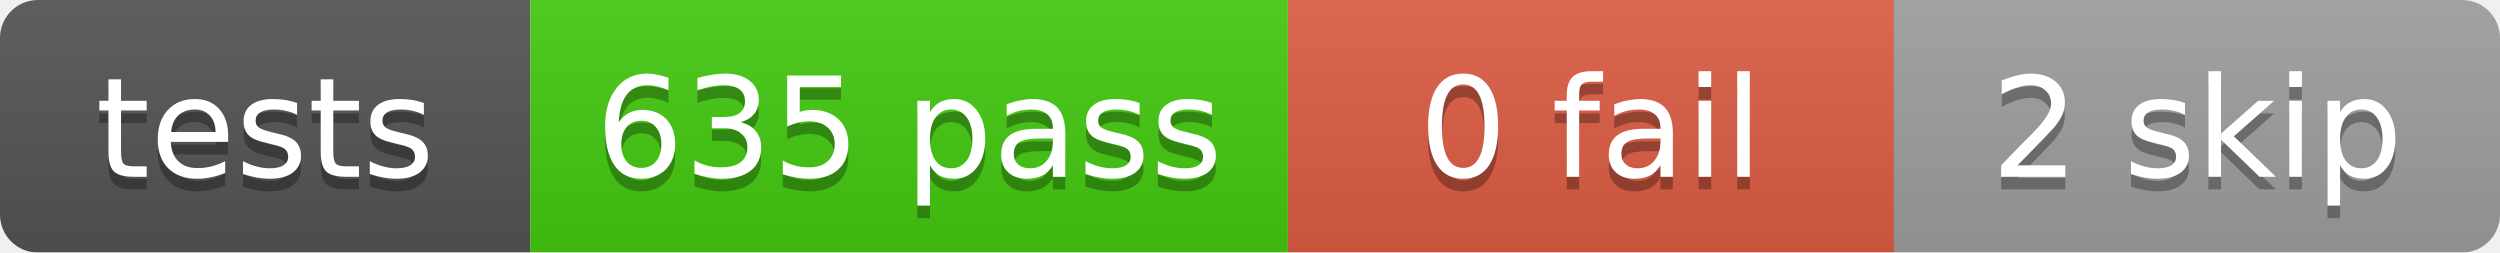
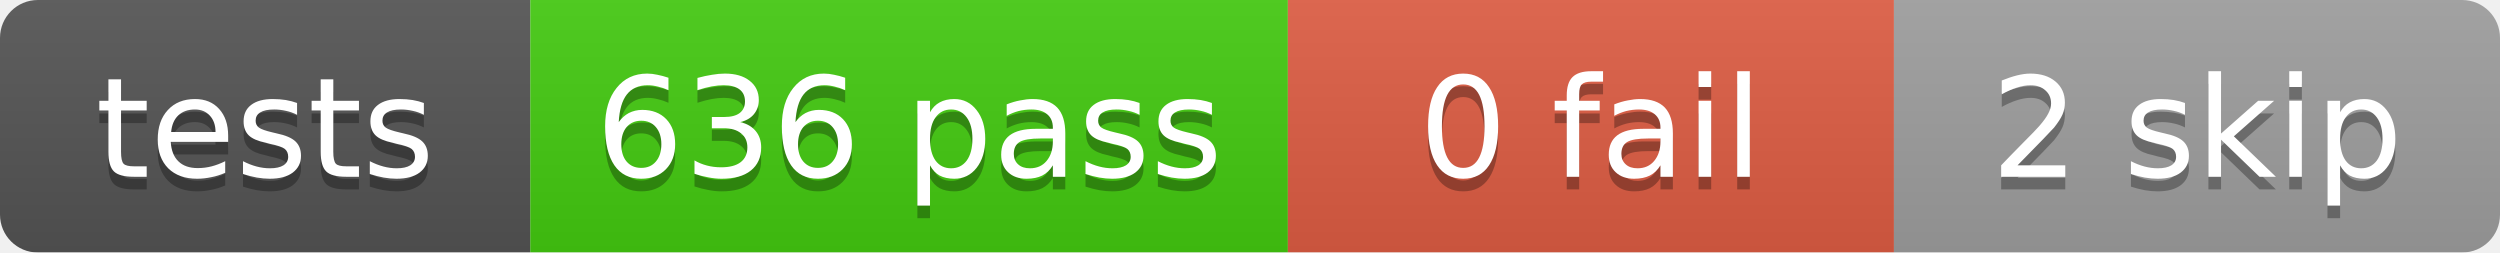
<svg xmlns="http://www.w3.org/2000/svg" width="198" height="20">
  <linearGradient id="b" x2="0" y2="100%">
    <stop offset="0" stop-color="#bbb" stop-opacity=".1" />
    <stop offset="1" stop-opacity=".1" />
  </linearGradient>
  <mask id="a">
    <rect width="198" height="20" rx="3" fill="#fff" />
  </mask>
  <g mask="url(#a)">
    <rect x="0" width="42" height="20" fill="#555" />
    <rect x="42" width="60" height="20" fill="#4c1" />
    <rect x="102" width="48" height="20" fill="#e05d44" />
    <rect x="150" width="48" height="20" fill="#9f9f9f" />
    <rect width="198" height="20" fill="url(#b)" />
  </g>
  <g fill="#fff" text-anchor="middle" font-family="DejaVu Sans,Verdana,Geneva,sans-serif" font-size="11">
    <text x="21.0" y="15" fill="#010101" fill-opacity=".3">tests</text>
    <text x="21.0" y="14">tests</text>
-     <text x="72.0" y="15" fill="#010101" fill-opacity=".3">635 pass</text>
-     <text x="72.0" y="14">635 pass</text>
+     <text x="72.0" y="15" fill="#010101" fill-opacity=".3">636 pass</text>
+     <text x="72.0" y="14">636 pass</text>
    <text x="126.0" y="15" fill="#010101" fill-opacity=".3">0 fail</text>
    <text x="126.0" y="14">0 fail</text>
    <text x="174.0" y="15" fill="#010101" fill-opacity=".3">2 skip</text>
    <text x="174.0" y="14">2 skip</text>
  </g>
</svg>
